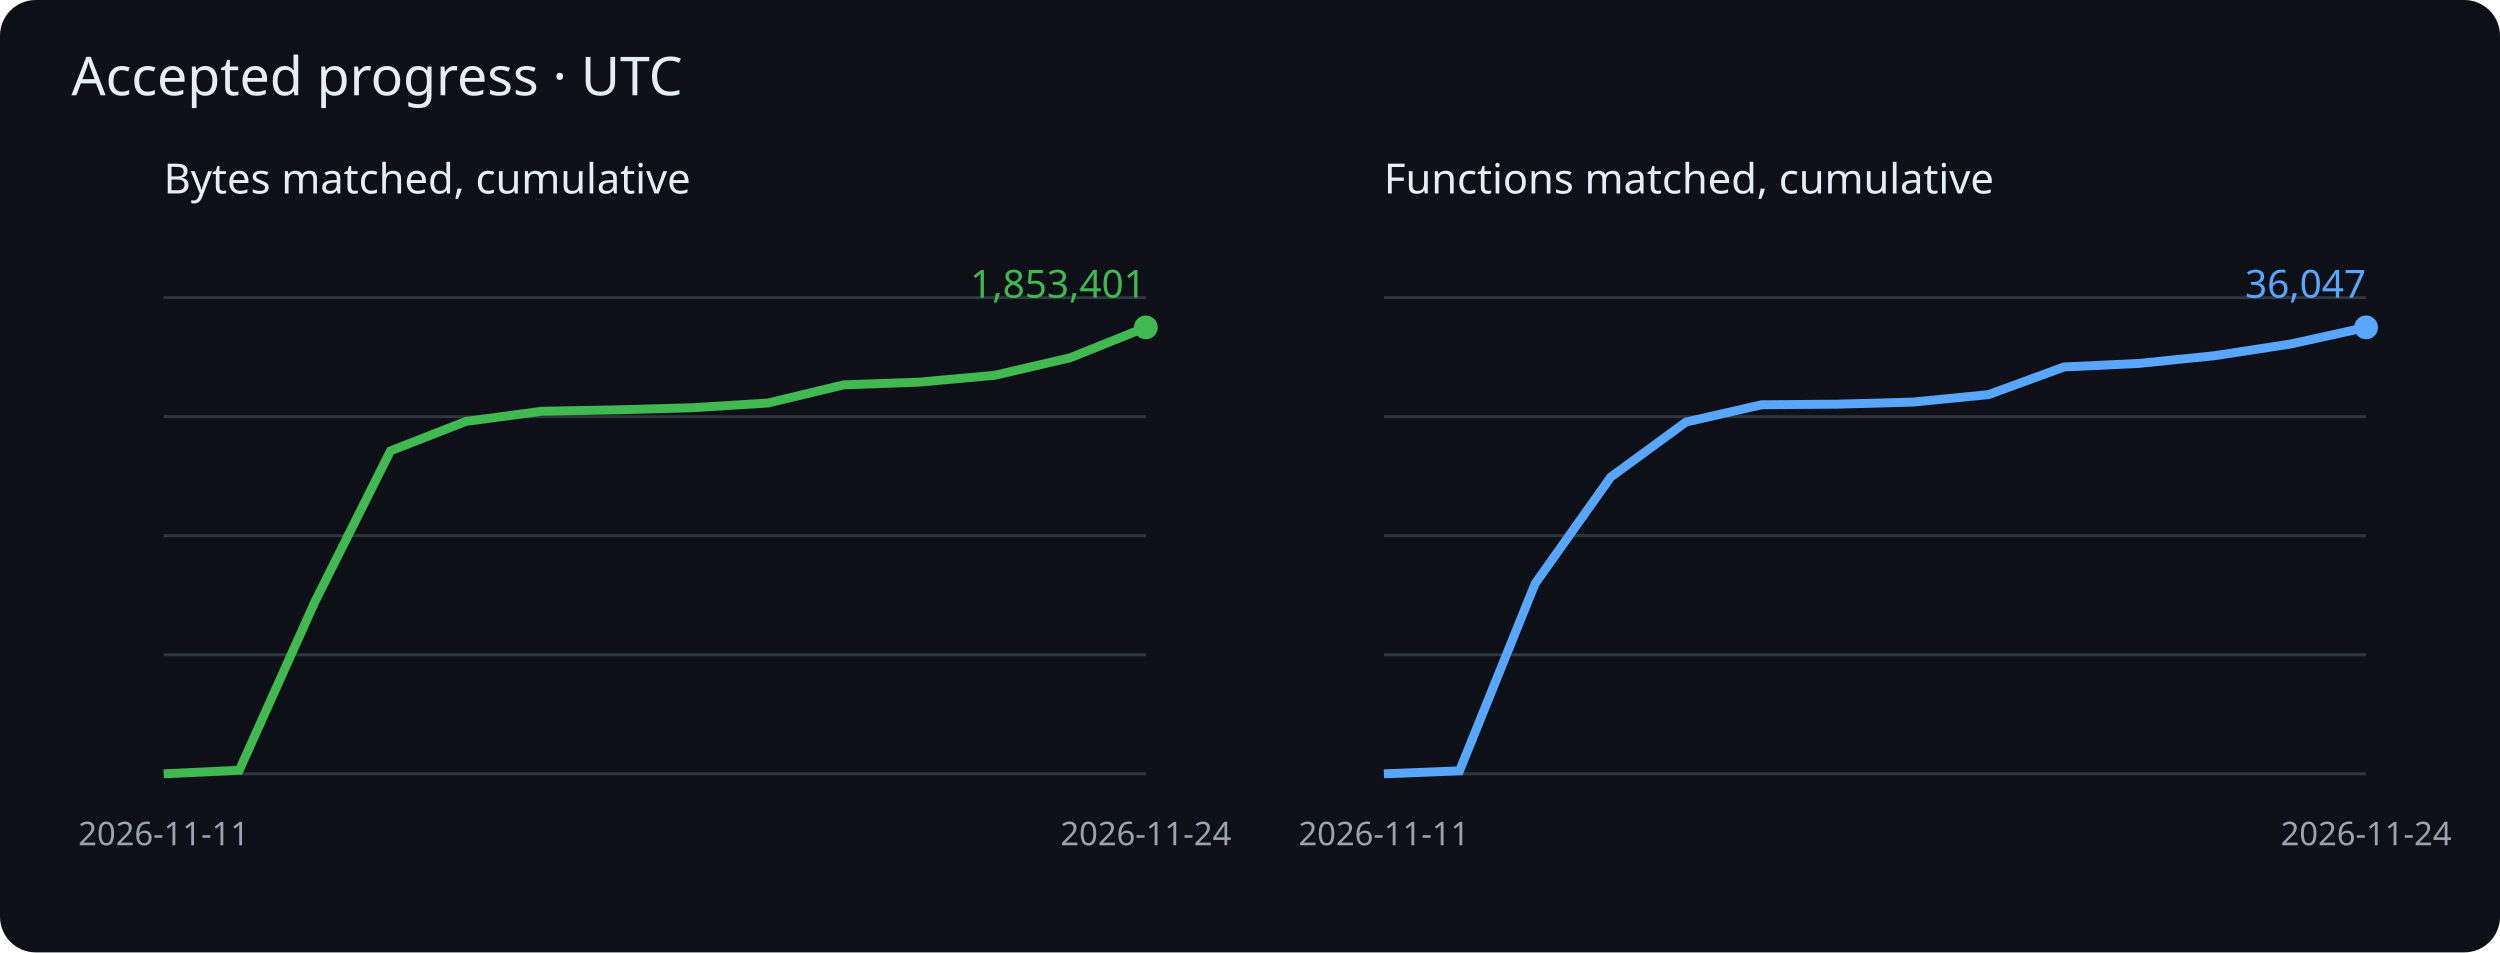
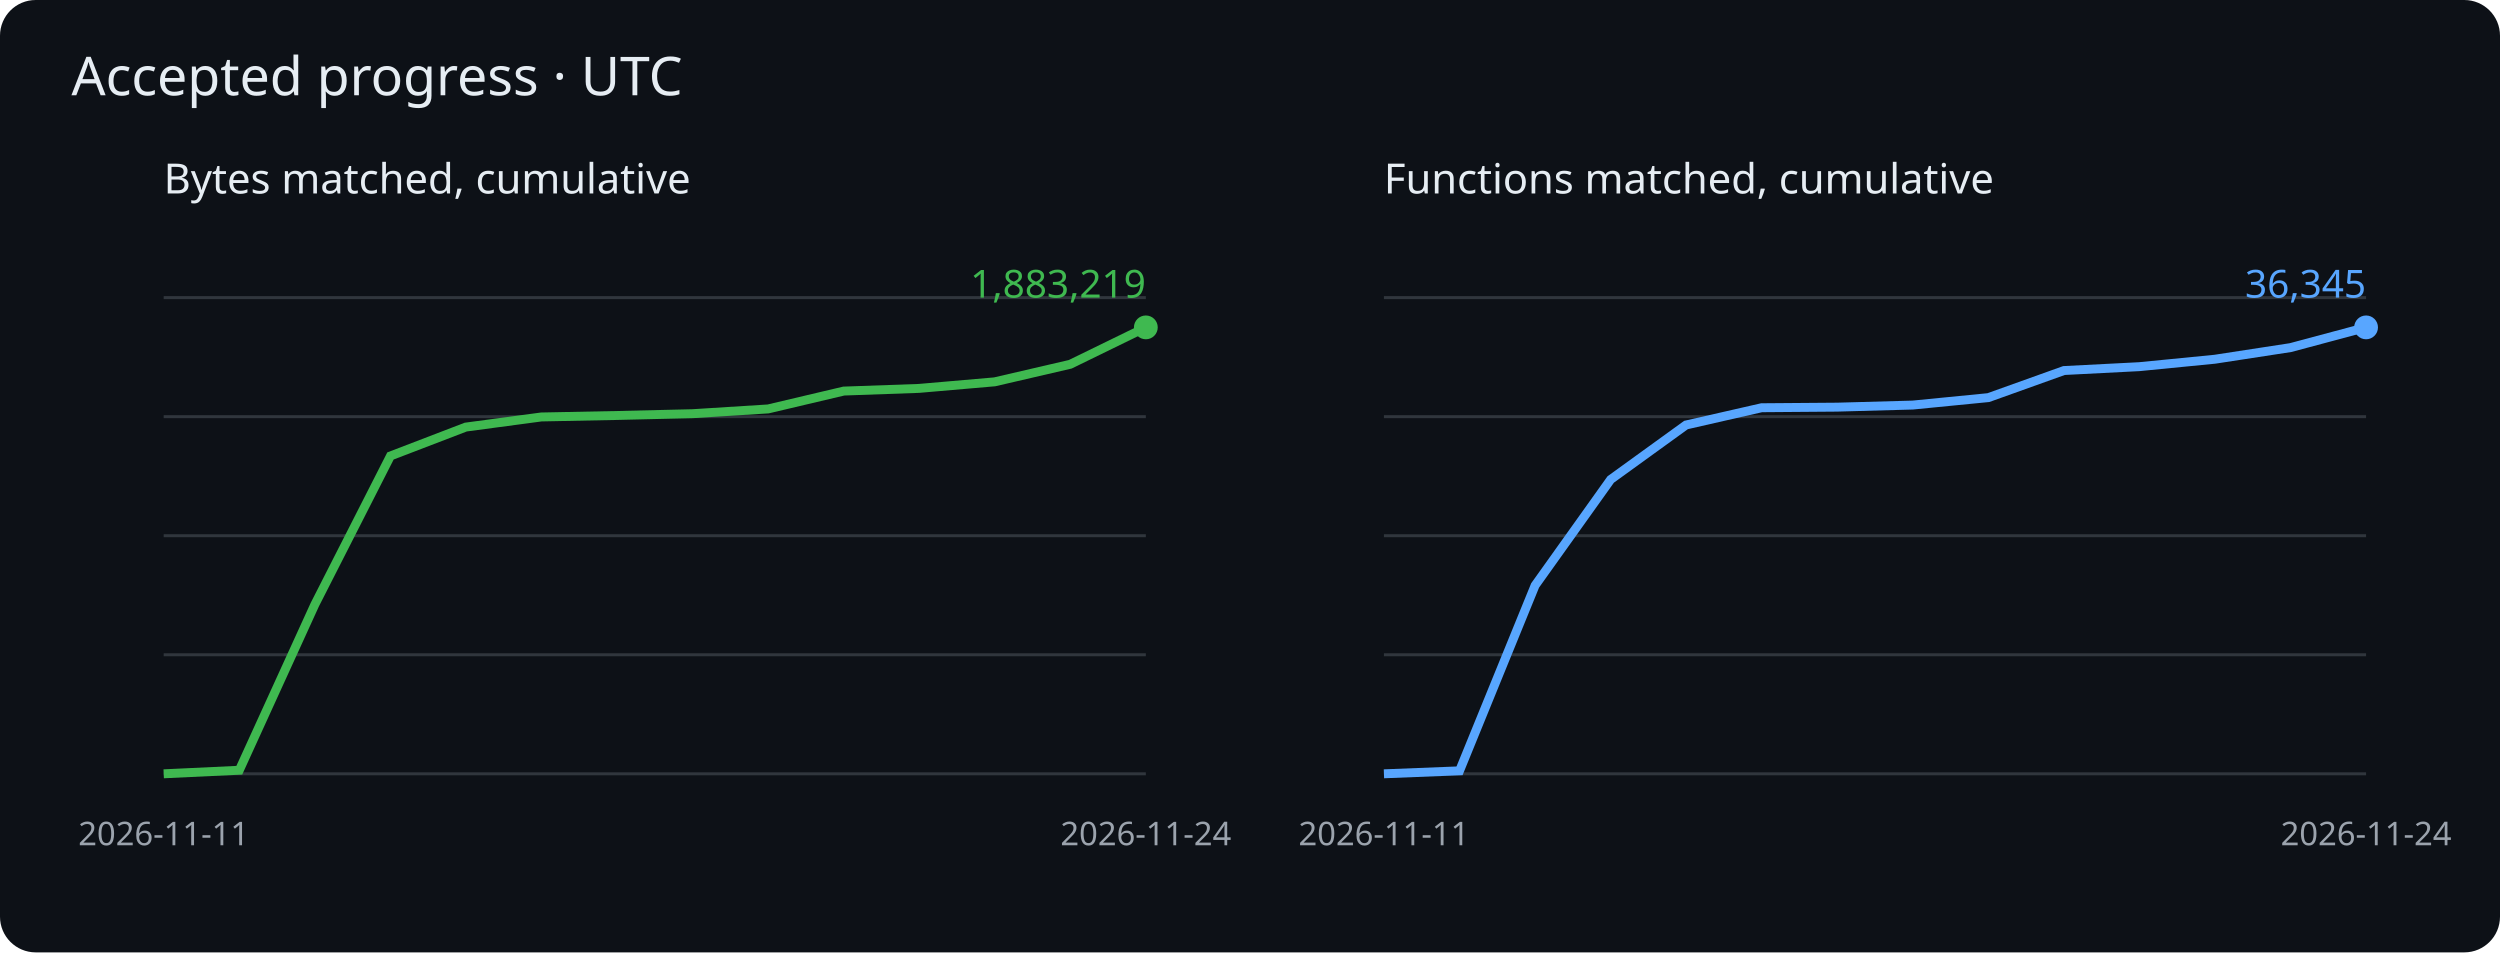
<svg xmlns="http://www.w3.org/2000/svg" viewBox="0 0 840 320" role="img" aria-label="Cumulative matched bytes and functions">
  <rect width="840" height="320" rx="12" fill="#0d1117" />
  <g font-family="sans-serif">
    <text x="24" y="32" fill="#e6edf3" font-size="18">Accepted progress · UTC</text>
    <text x="55" y="65" fill="#e6edf3" font-size="14">Bytes matched, cumulative</text>
    <path d="M55 260h330" stroke="#30363d" />
    <path d="M55 220h330" stroke="#30363d" />
    <path d="M55 180h330" stroke="#30363d" />
    <path d="M55 140h330" stroke="#30363d" />
    <path d="M55 100h330" stroke="#30363d" />
-     <polyline points="55.0,260.0 80.4,258.8 105.8,202.2 131.2,151.5 156.5,141.6 181.9,138.2 207.3,137.7 232.7,137.0 258.1,135.4 283.5,129.3 308.8,128.4 334.2,126.1 359.6,120.2 385.0,110.0" fill="none" stroke="#3fb950" stroke-width="3" />
+     <polyline points="55.0,260.0 80.4,258.8 105.8,203.1 131.2,153.2 156.5,143.5 181.9,140.1 207.3,139.6 232.7,139.0 258.1,137.4 283.5,131.4 308.8,130.5 334.2,128.3 359.6,122.4 385.0,110.0" fill="none" stroke="#3fb950" stroke-width="3" />
    <circle cx="385.0" cy="110.0" r="4" fill="#3fb950" />
-     <text x="385.0" y="100.0" text-anchor="end" fill="#3fb950" font-size="13">1,853,401</text>
+     <text x="385.0" y="100.0" text-anchor="end" fill="#3fb950" font-size="13">1,883,219</text>
    <text x="55.0" y="284" fill="#9ba3ad" font-size="11" text-anchor="middle">2026-11-11</text>
    <text x="385.0" y="284" fill="#9ba3ad" font-size="11" text-anchor="middle">2026-11-24</text>
    <text x="465" y="65" fill="#e6edf3" font-size="14">Functions matched, cumulative</text>
    <path d="M465 260h330" stroke="#30363d" />
    <path d="M465 220h330" stroke="#30363d" />
    <path d="M465 180h330" stroke="#30363d" />
    <path d="M465 140h330" stroke="#30363d" />
    <path d="M465 100h330" stroke="#30363d" />
-     <polyline points="465.0,260.0 490.4,259.0 515.8,196.1 541.2,160.3 566.5,141.8 591.9,136.0 617.3,135.8 642.7,135.1 668.1,132.6 693.5,123.3 718.8,122.1 744.2,119.5 769.6,115.6 795.0,110.0" fill="none" stroke="#58a6ff" stroke-width="3" />
+     <polyline points="465.0,260.0 490.4,259.0 515.8,196.7 541.2,161.1 566.5,142.8 591.9,137.0 617.3,136.8 642.7,136.1 668.1,133.6 693.5,124.5 718.8,123.2 744.2,120.7 769.6,116.8 795.0,110.0" fill="none" stroke="#58a6ff" stroke-width="3" />
    <circle cx="795.0" cy="110.0" r="4" fill="#58a6ff" />
-     <text x="795.0" y="100.0" text-anchor="end" fill="#58a6ff" font-size="13">36,047</text>
+     <text x="795.0" y="100.0" text-anchor="end" fill="#58a6ff" font-size="13">36,345</text>
    <text x="465.0" y="284" fill="#9ba3ad" font-size="11" text-anchor="middle">2026-11-11</text>
    <text x="795.0" y="284" fill="#9ba3ad" font-size="11" text-anchor="middle">2026-11-24</text>
  </g>
</svg>
